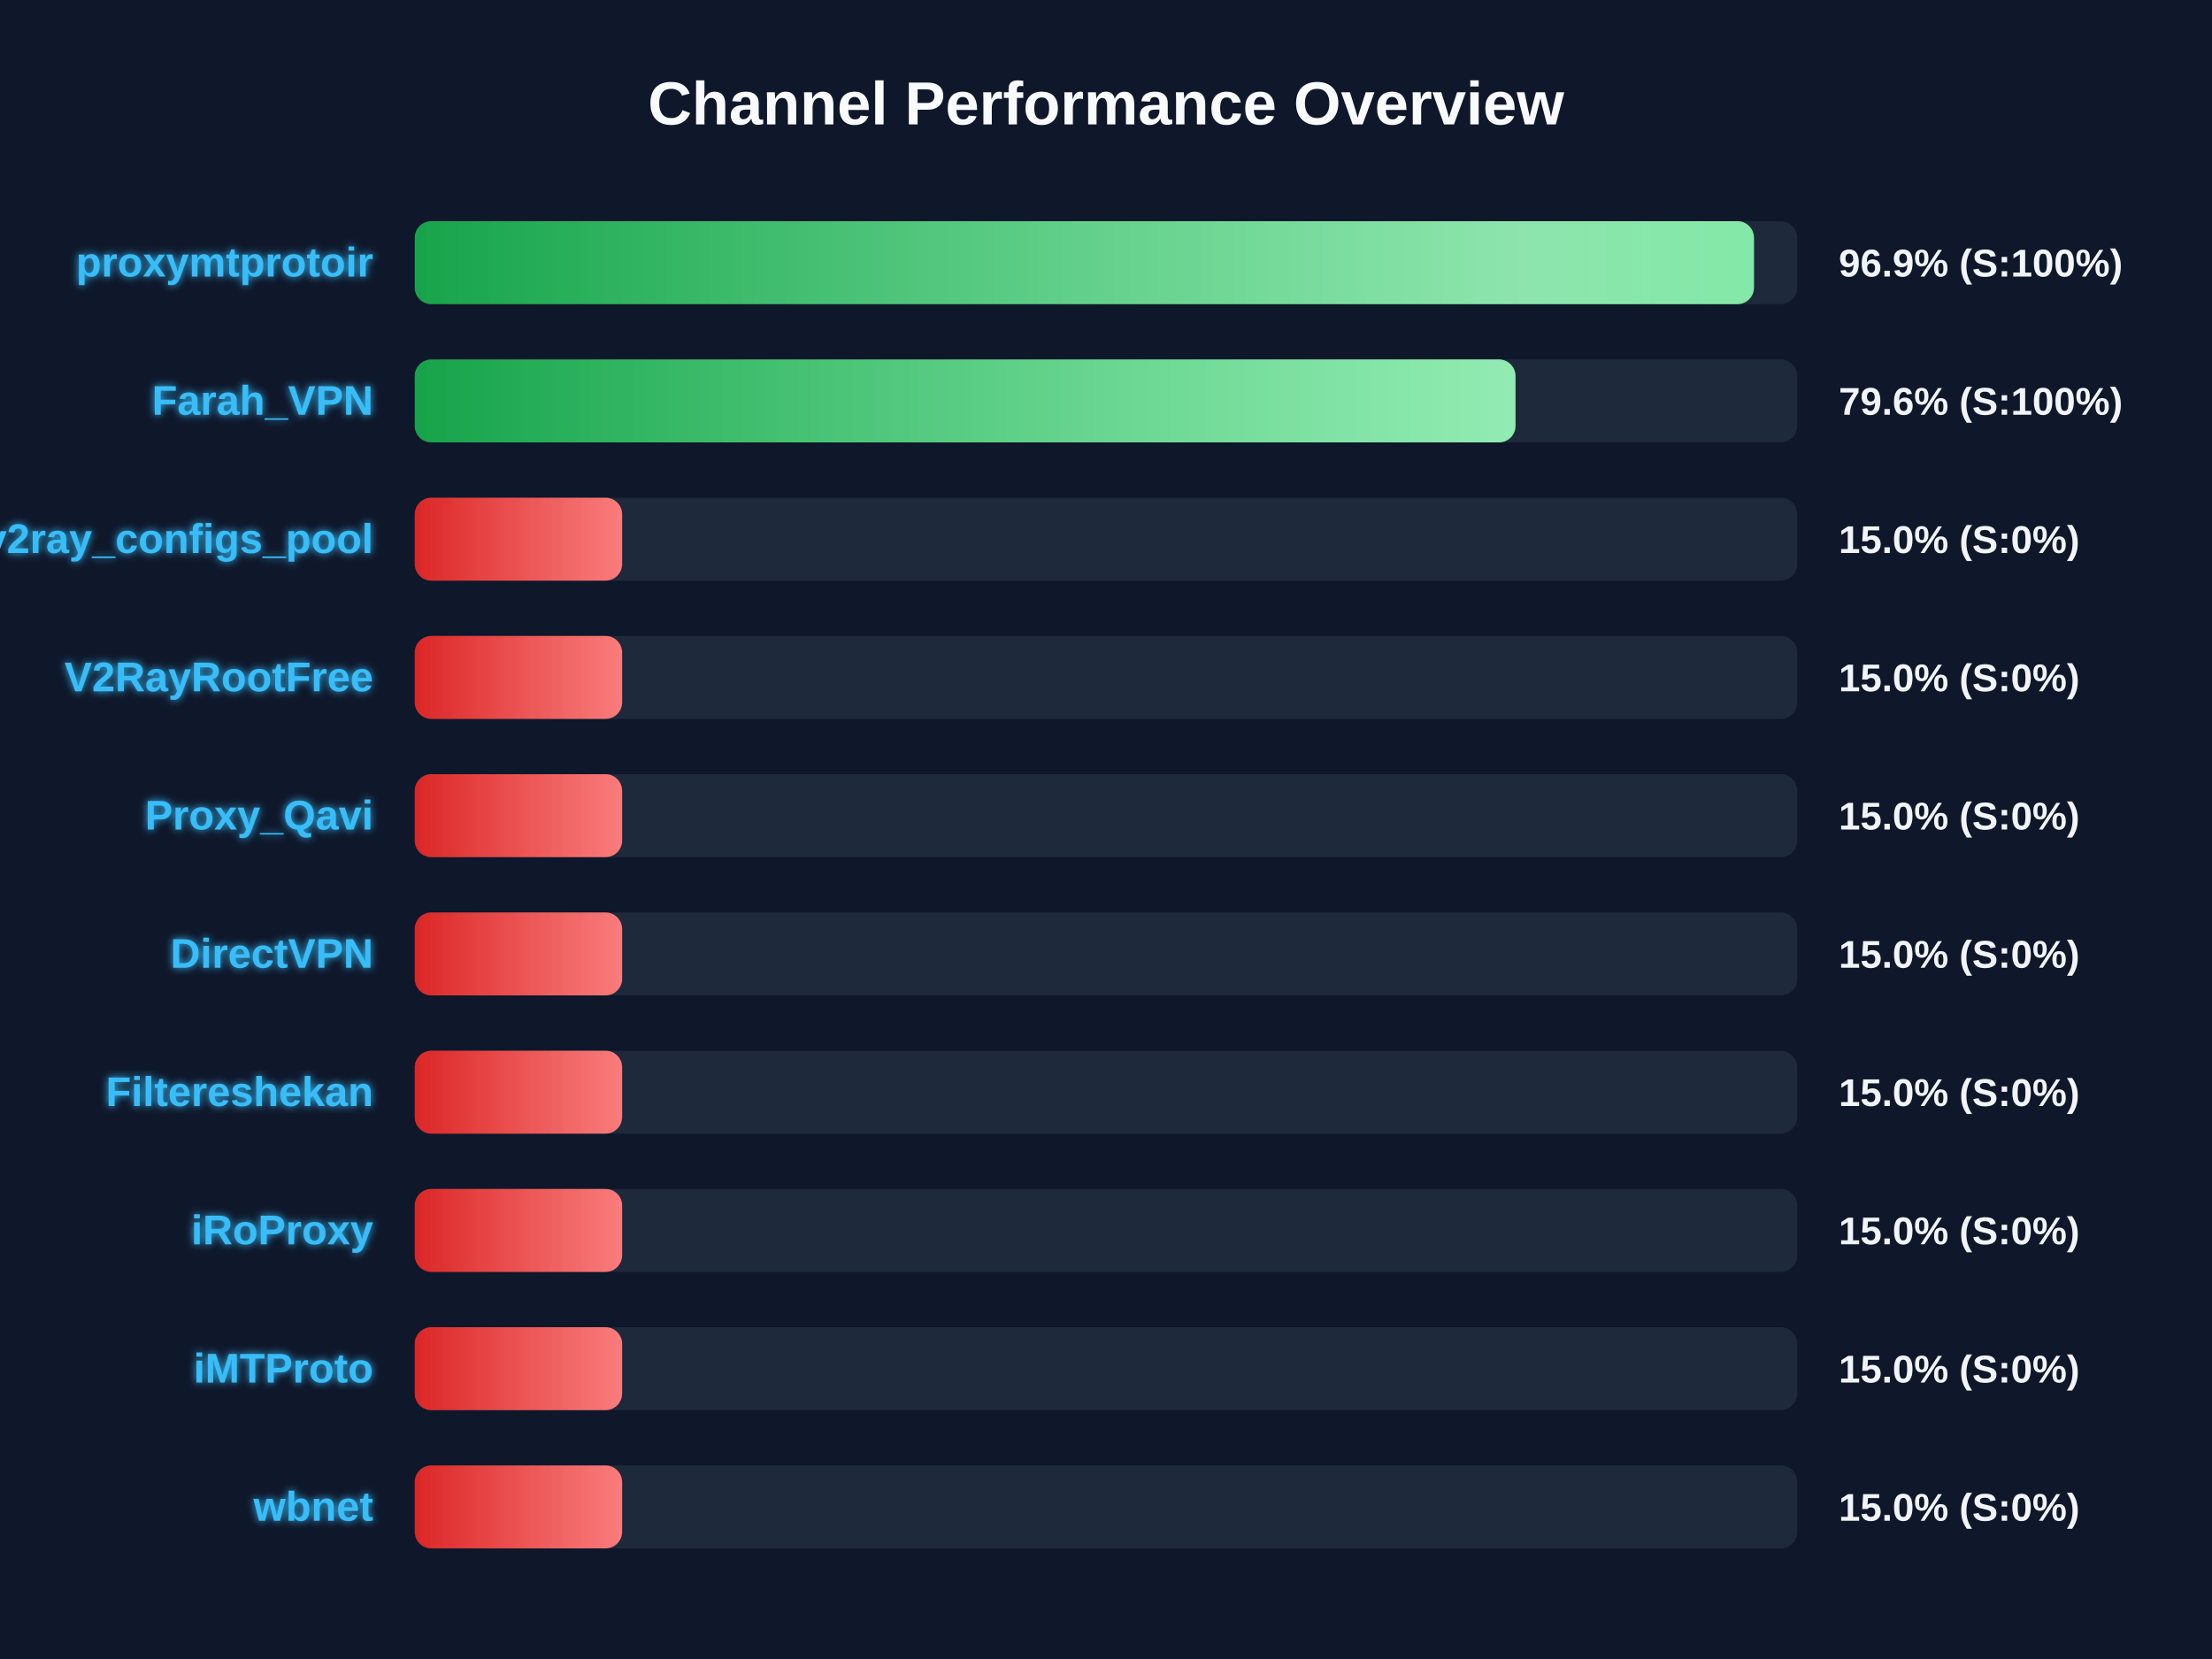
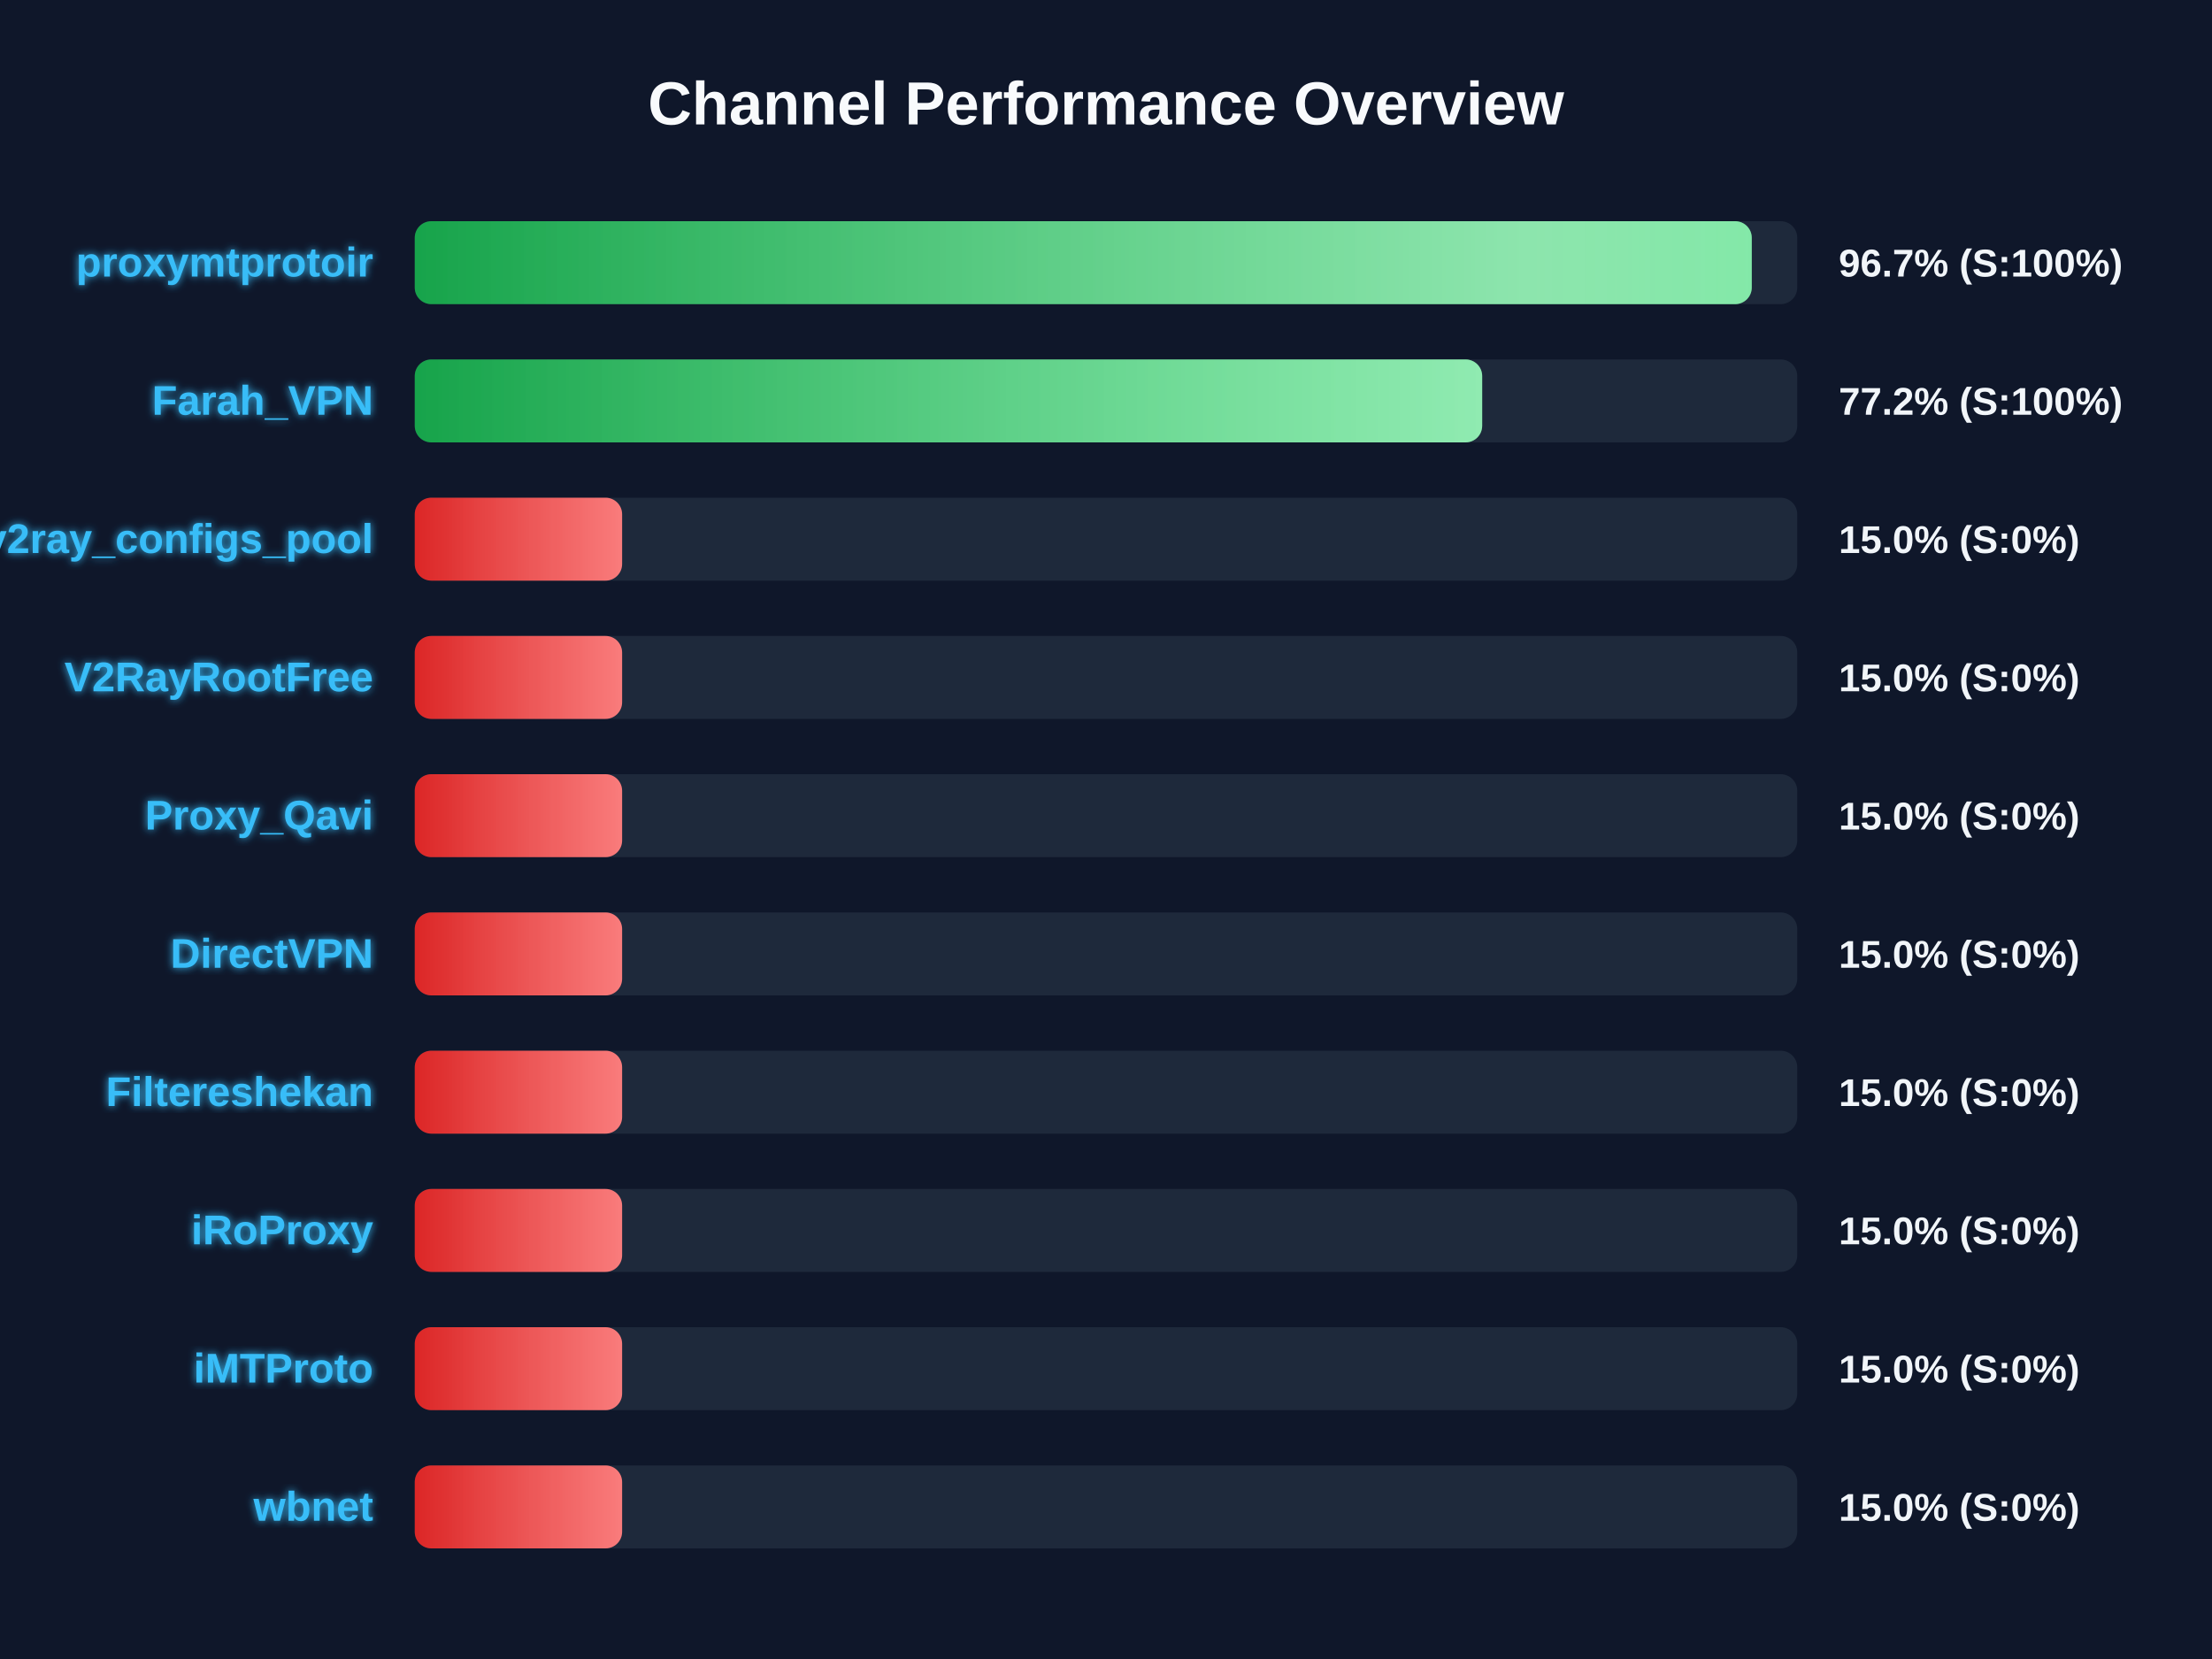
<svg xmlns="http://www.w3.org/2000/svg" width="800" height="600" version="1.1">
  <defs>
    <linearGradient id="grad-green" x1="0%" y1="0%" x2="100%" y2="0%">
      <stop offset="0%" stop-color="#16a34a" />
      <stop offset="100%" stop-color="#4ade80" />
    </linearGradient>
    <linearGradient id="grad-yellow" x1="0%" y1="0%" x2="100%" y2="0%">
      <stop offset="0%" stop-color="#ca8a04" />
      <stop offset="100%" stop-color="#fde047" />
    </linearGradient>
    <linearGradient id="grad-red" x1="0%" y1="0%" x2="100%" y2="0%">
      <stop offset="0%" stop-color="#dc2626" />
      <stop offset="100%" stop-color="#f87171" />
    </linearGradient>
    <linearGradient id="shimmer" x1="0%" y1="0%" x2="100%" y2="0%">
      <stop offset="0%" stop-color="rgba(255,255,255,0)" />
      <stop offset="50%" stop-color="rgba(255,255,255,0.4)" />
      <stop offset="100%" stop-color="rgba(255,255,255,0)" />
    </linearGradient>
    <filter id="glow" x="-20%" y="-20%" width="140%" height="140%">
      <feGaussianBlur stdDeviation="1.5" result="blur" />
      <feComposite in="SourceGraphic" in2="blur" operator="over" />
    </filter>
  </defs>
  <style>
        .bg-rect { fill: #0f172a; }
        .title { font: bold 22px 'Segoe UI', Arial, sans-serif; fill: #f8fafc; }
        .row { font: bold 15px 'Segoe UI', Arial, sans-serif; fill: #38bdf8; filter: url(#glow); }
        .score { font: bold 14px 'Segoe UI', Arial, sans-serif; fill: #f1f5f9; }
        @keyframes shimmer-anim {
            0% { transform: translateX(-100%); }
            100% { transform: translateX(200%); }
        }
        .shimmer-rect {
            animation: shimmer-anim 2.5s infinite linear;
        }
    </style>
  <rect width="100%" height="100%" class="bg-rect" />
  <text x="400" y="45" text-anchor="middle" class="title">Channel Performance Overview</text>
  <rect x="150" y="80" width="500" height="30" fill="#1e293b" rx="6" />
  <clipPath id="clip-0">
-     <rect x="150" y="80" width="484.35" height="30" rx="6" />
+     <rect x="150" y="80" width="483.55" height="30" rx="6" />
  </clipPath>
-   <rect x="150" y="80" width="484.35" height="30" fill="url(#grad-green)" rx="6" />
+   <rect x="150" y="80" width="483.55" height="30" fill="url(#grad-green)" rx="6" />
  <g clip-path="url(#clip-0)">
    <rect x="150" y="80" width="100%" height="30" fill="url(#shimmer)" class="shimmer-rect" />
  </g>
  <text x="135" y="100" text-anchor="end" class="row">proxymtprotoir</text>
-   <text x="665" y="100" text-anchor="start" class="score">96.9% (S:100%)</text>
+   <text x="665" y="100" text-anchor="start" class="score">96.7% (S:100%)</text>
  <rect x="150" y="130" width="500" height="30" fill="#1e293b" rx="6" />
  <clipPath id="clip-1">
-     <rect x="150" y="130" width="398.1" height="30" rx="6" />
+     <rect x="150" y="130" width="386.05" height="30" rx="6" />
  </clipPath>
-   <rect x="150" y="130" width="398.1" height="30" fill="url(#grad-green)" rx="6" />
+   <rect x="150" y="130" width="386.05" height="30" fill="url(#grad-green)" rx="6" />
  <g clip-path="url(#clip-1)">
    <rect x="150" y="130" width="100%" height="30" fill="url(#shimmer)" class="shimmer-rect" />
  </g>
  <text x="135" y="150" text-anchor="end" class="row">Farah_VPN</text>
-   <text x="665" y="150" text-anchor="start" class="score">79.6% (S:100%)</text>
+   <text x="665" y="150" text-anchor="start" class="score">77.2% (S:100%)</text>
  <rect x="150" y="180" width="500" height="30" fill="#1e293b" rx="6" />
  <clipPath id="clip-2">
    <rect x="150" y="180" width="75.0" height="30" rx="6" />
  </clipPath>
  <rect x="150" y="180" width="75.0" height="30" fill="url(#grad-red)" rx="6" />
  <g clip-path="url(#clip-2)">
    <rect x="150" y="180" width="100%" height="30" fill="url(#shimmer)" class="shimmer-rect" />
  </g>
  <text x="135" y="200" text-anchor="end" class="row">v2ray_configs_pool</text>
  <text x="665" y="200" text-anchor="start" class="score">15.0% (S:0%)</text>
  <rect x="150" y="230" width="500" height="30" fill="#1e293b" rx="6" />
  <clipPath id="clip-3">
    <rect x="150" y="230" width="75.0" height="30" rx="6" />
  </clipPath>
  <rect x="150" y="230" width="75.0" height="30" fill="url(#grad-red)" rx="6" />
  <g clip-path="url(#clip-3)">
    <rect x="150" y="230" width="100%" height="30" fill="url(#shimmer)" class="shimmer-rect" />
  </g>
  <text x="135" y="250" text-anchor="end" class="row">V2RayRootFree</text>
  <text x="665" y="250" text-anchor="start" class="score">15.0% (S:0%)</text>
  <rect x="150" y="280" width="500" height="30" fill="#1e293b" rx="6" />
  <clipPath id="clip-4">
    <rect x="150" y="280" width="75.0" height="30" rx="6" />
  </clipPath>
  <rect x="150" y="280" width="75.0" height="30" fill="url(#grad-red)" rx="6" />
  <g clip-path="url(#clip-4)">
    <rect x="150" y="280" width="100%" height="30" fill="url(#shimmer)" class="shimmer-rect" />
  </g>
  <text x="135" y="300" text-anchor="end" class="row">Proxy_Qavi</text>
  <text x="665" y="300" text-anchor="start" class="score">15.0% (S:0%)</text>
  <rect x="150" y="330" width="500" height="30" fill="#1e293b" rx="6" />
  <clipPath id="clip-5">
    <rect x="150" y="330" width="75.0" height="30" rx="6" />
  </clipPath>
  <rect x="150" y="330" width="75.0" height="30" fill="url(#grad-red)" rx="6" />
  <g clip-path="url(#clip-5)">
    <rect x="150" y="330" width="100%" height="30" fill="url(#shimmer)" class="shimmer-rect" />
  </g>
  <text x="135" y="350" text-anchor="end" class="row">DirectVPN</text>
  <text x="665" y="350" text-anchor="start" class="score">15.0% (S:0%)</text>
  <rect x="150" y="380" width="500" height="30" fill="#1e293b" rx="6" />
  <clipPath id="clip-6">
    <rect x="150" y="380" width="75.0" height="30" rx="6" />
  </clipPath>
  <rect x="150" y="380" width="75.0" height="30" fill="url(#grad-red)" rx="6" />
  <g clip-path="url(#clip-6)">
    <rect x="150" y="380" width="100%" height="30" fill="url(#shimmer)" class="shimmer-rect" />
  </g>
  <text x="135" y="400" text-anchor="end" class="row">Filtereshekan</text>
  <text x="665" y="400" text-anchor="start" class="score">15.0% (S:0%)</text>
  <rect x="150" y="430" width="500" height="30" fill="#1e293b" rx="6" />
  <clipPath id="clip-7">
    <rect x="150" y="430" width="75.0" height="30" rx="6" />
  </clipPath>
  <rect x="150" y="430" width="75.0" height="30" fill="url(#grad-red)" rx="6" />
  <g clip-path="url(#clip-7)">
    <rect x="150" y="430" width="100%" height="30" fill="url(#shimmer)" class="shimmer-rect" />
  </g>
  <text x="135" y="450" text-anchor="end" class="row">iRoProxy</text>
  <text x="665" y="450" text-anchor="start" class="score">15.0% (S:0%)</text>
  <rect x="150" y="480" width="500" height="30" fill="#1e293b" rx="6" />
  <clipPath id="clip-8">
    <rect x="150" y="480" width="75.0" height="30" rx="6" />
  </clipPath>
  <rect x="150" y="480" width="75.0" height="30" fill="url(#grad-red)" rx="6" />
  <g clip-path="url(#clip-8)">
    <rect x="150" y="480" width="100%" height="30" fill="url(#shimmer)" class="shimmer-rect" />
  </g>
  <text x="135" y="500" text-anchor="end" class="row">iMTProto</text>
  <text x="665" y="500" text-anchor="start" class="score">15.0% (S:0%)</text>
  <rect x="150" y="530" width="500" height="30" fill="#1e293b" rx="6" />
  <clipPath id="clip-9">
    <rect x="150" y="530" width="75.0" height="30" rx="6" />
  </clipPath>
  <rect x="150" y="530" width="75.0" height="30" fill="url(#grad-red)" rx="6" />
  <g clip-path="url(#clip-9)">
    <rect x="150" y="530" width="100%" height="30" fill="url(#shimmer)" class="shimmer-rect" />
  </g>
  <text x="135" y="550" text-anchor="end" class="row">wbnet</text>
  <text x="665" y="550" text-anchor="start" class="score">15.0% (S:0%)</text>
</svg>
